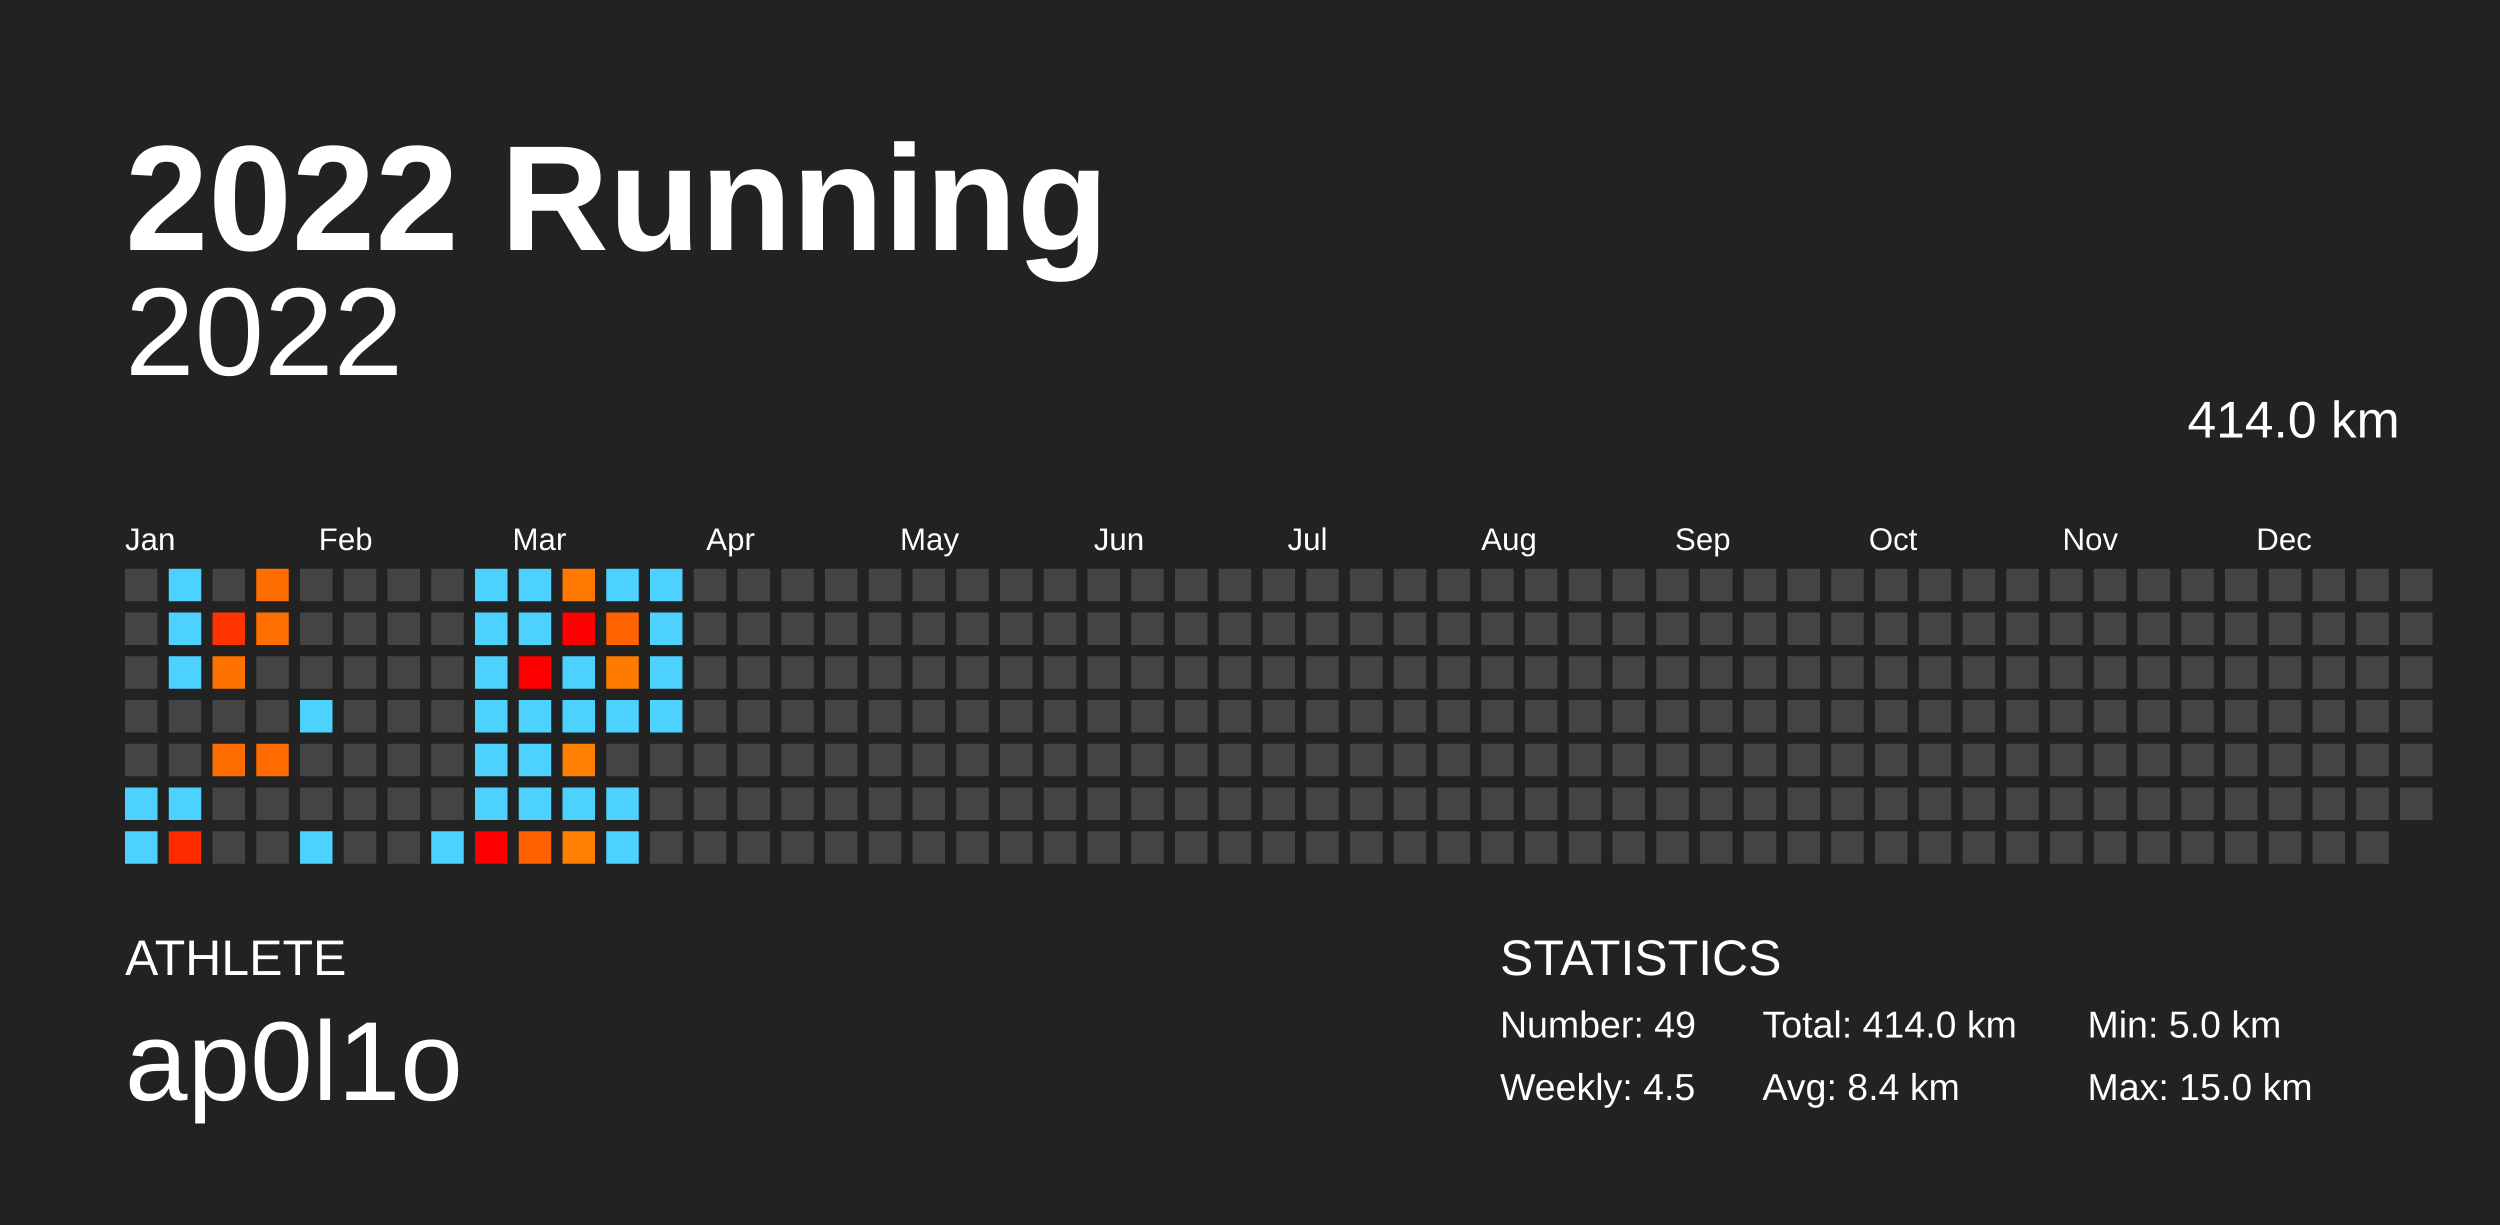
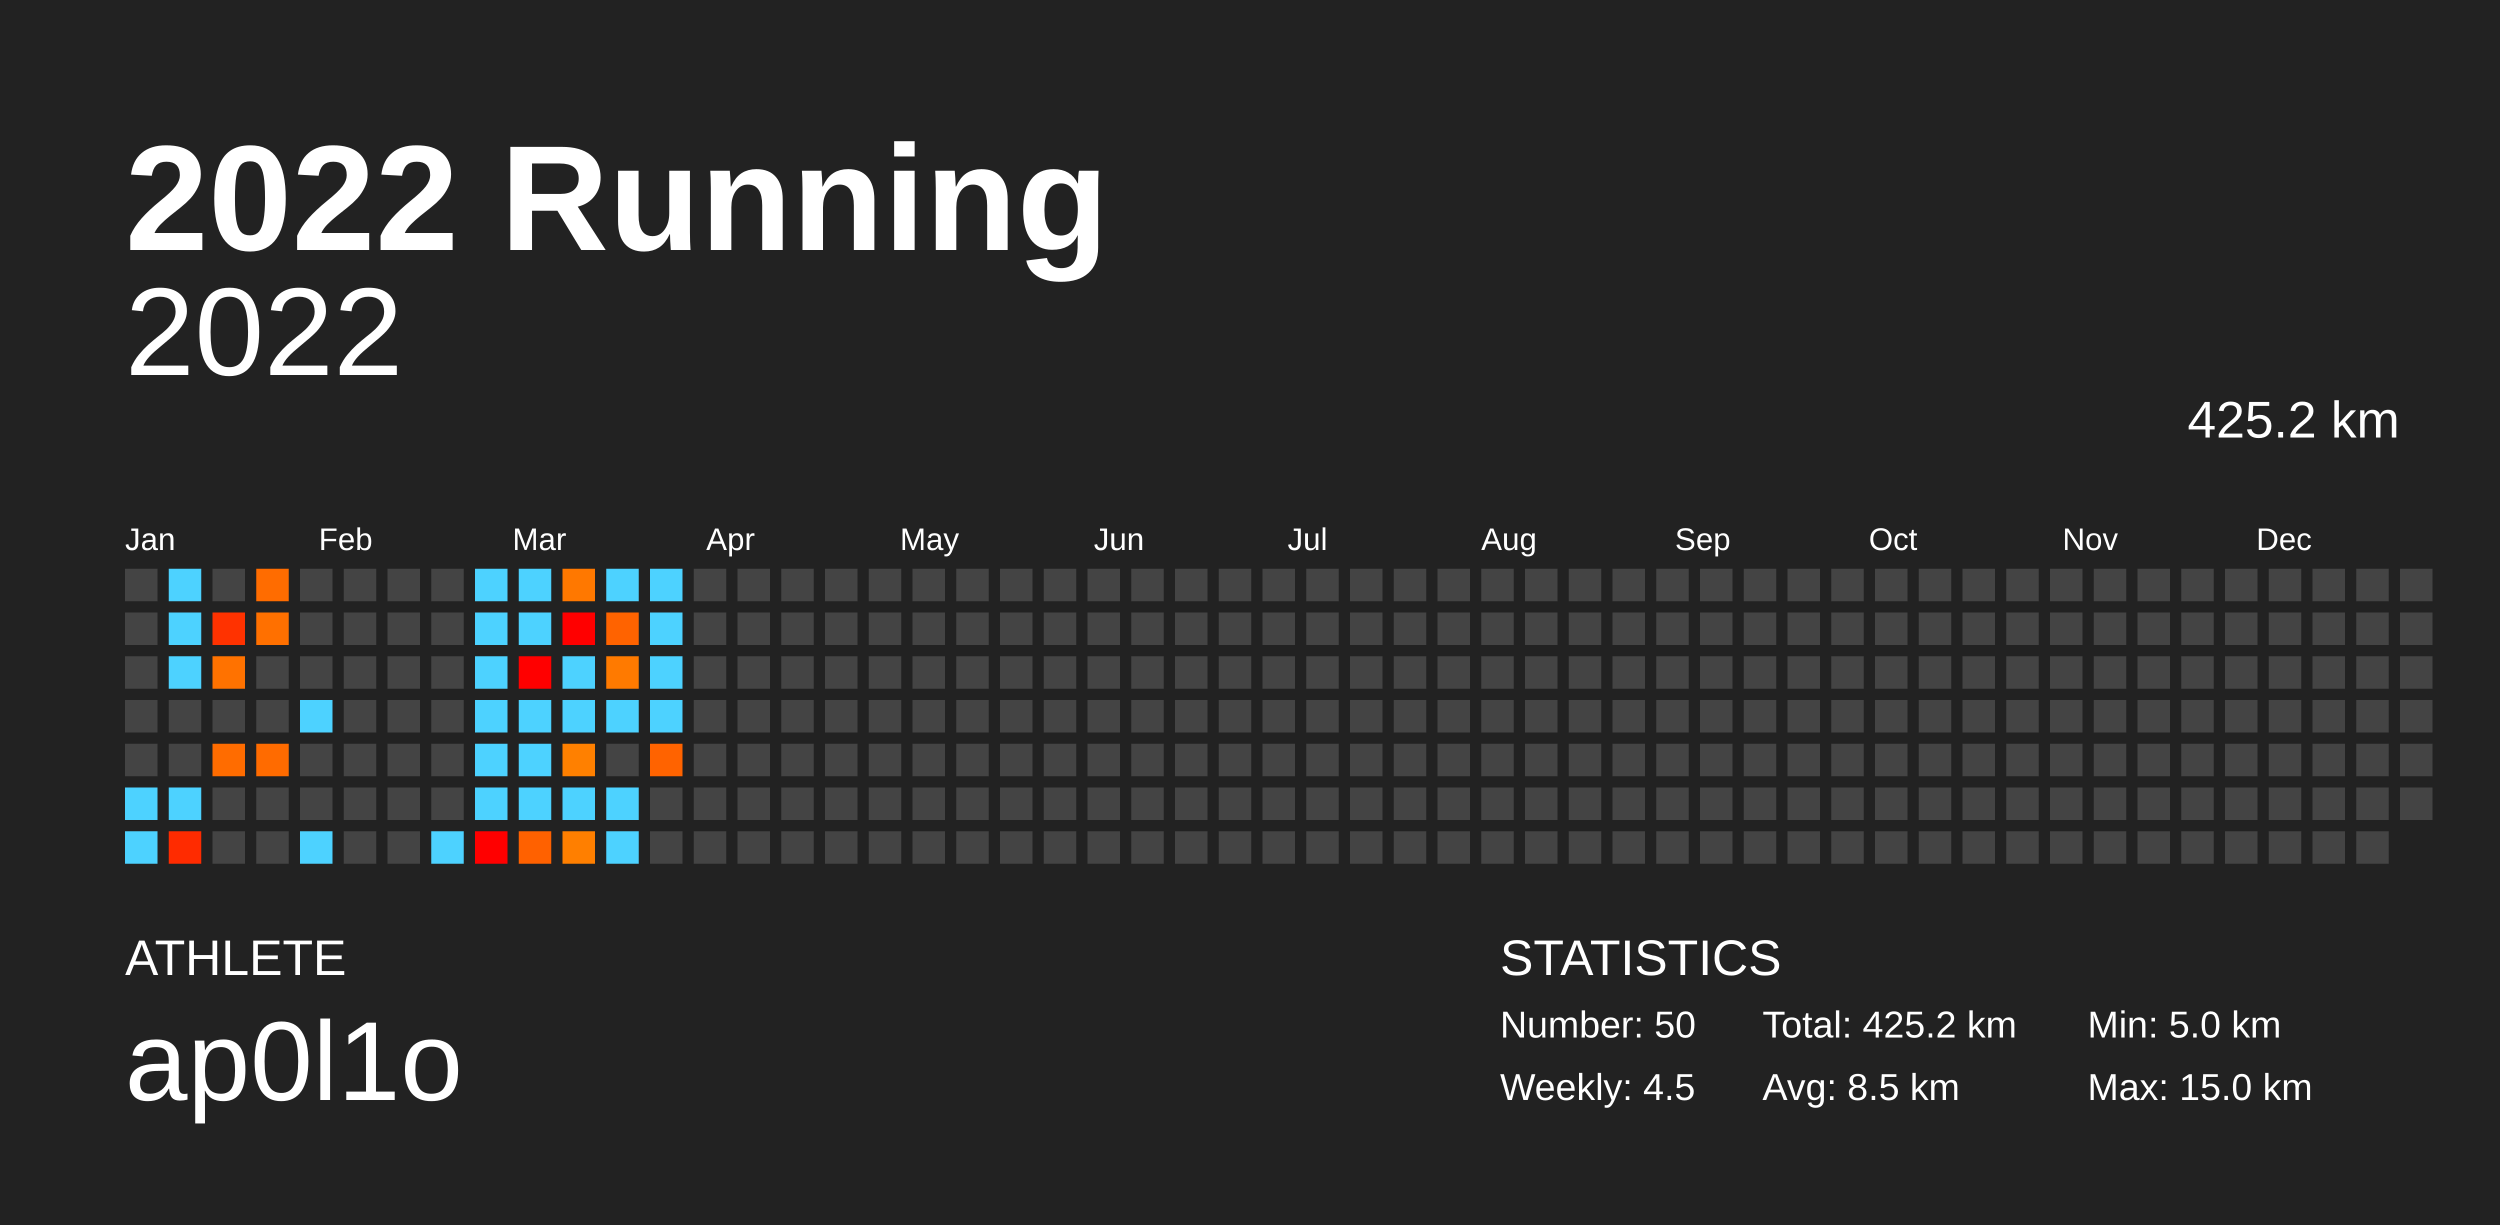
<svg xmlns="http://www.w3.org/2000/svg" baseProfile="full" height="98mm" version="1.1" viewBox="0,0,200,98" width="200mm">
  <defs />
  <rect fill="#222222" height="98" width="200" x="0" y="0" />
  <text fill="#FFFFFF" style="font-size:12px; font-family:Arial; font-weight:bold;" x="10" y="20">2022 Running</text>
  <text fill="#FFFFFF" style="font-size:4px; font-family:Arial" x="10" y="78">ATHLETE</text>
  <text fill="#FFFFFF" style="font-size:9px; font-family:Arial" x="10" y="88">ap0l1o</text>
  <text fill="#FFFFFF" style="font-size:4px; font-family:Arial" x="120" y="78">STATISTICS</text>
-   <text fill="#FFFFFF" style="font-size:3px; font-family:Arial" x="120" y="83">Number: 49</text>
+   <text fill="#FFFFFF" style="font-size:3px; font-family:Arial" x="120" y="83">Number: 50</text>
  <text fill="#FFFFFF" style="font-size:3px; font-family:Arial" x="120" y="88">Weekly: 4.5</text>
-   <text fill="#FFFFFF" style="font-size:3px; font-family:Arial" x="141" y="83">Total: 414.0 km</text>
-   <text fill="#FFFFFF" style="font-size:3px; font-family:Arial" x="141" y="88">Avg: 8.4 km</text>
+   <text fill="#FFFFFF" style="font-size:3px; font-family:Arial" x="141" y="83">Total: 425.2 km</text>
+   <text fill="#FFFFFF" style="font-size:3px; font-family:Arial" x="141" y="88">Avg: 8.5 km</text>
  <text fill="#FFFFFF" style="font-size:3px; font-family:Arial" x="167" y="83">Min: 5.0 km</text>
  <text fill="#FFFFFF" style="font-size:3px; font-family:Arial" x="167" y="88">Max: 15.0 km</text>
  <text alignment-baseline="hanging" fill="#FFFFFF" style="font-size:10.0px; font-family:Arial;" x="10" y="30">2022</text>
-   <text alignment-baseline="hanging" fill="#FFFFFF" style="font-size:4.125px; font-family:Arial;" x="175" y="35">414.0 km</text>
+   <text alignment-baseline="hanging" fill="#FFFFFF" style="font-size:4.125px; font-family:Arial;" x="175" y="35">425.2 km</text>
  <text fill="#FFFFFF" style="font-size:2.5px; font-family:Arial" x="10.0" y="44">Jan</text>
  <text fill="#FFFFFF" style="font-size:2.5px; font-family:Arial" x="25.5" y="44">Feb</text>
  <text fill="#FFFFFF" style="font-size:2.5px; font-family:Arial" x="41.0" y="44">Mar</text>
  <text fill="#FFFFFF" style="font-size:2.5px; font-family:Arial" x="56.5" y="44">Apr</text>
  <text fill="#FFFFFF" style="font-size:2.5px; font-family:Arial" x="72.0" y="44">May</text>
  <text fill="#FFFFFF" style="font-size:2.5px; font-family:Arial" x="87.5" y="44">Jun</text>
  <text fill="#FFFFFF" style="font-size:2.5px; font-family:Arial" x="103.0" y="44">Jul</text>
  <text fill="#FFFFFF" style="font-size:2.5px; font-family:Arial" x="118.5" y="44">Aug</text>
  <text fill="#FFFFFF" style="font-size:2.5px; font-family:Arial" x="134.0" y="44">Sep</text>
  <text fill="#FFFFFF" style="font-size:2.5px; font-family:Arial" x="149.5" y="44">Oct</text>
  <text fill="#FFFFFF" style="font-size:2.5px; font-family:Arial" x="165.0" y="44">Nov</text>
  <text fill="#FFFFFF" style="font-size:2.5px; font-family:Arial" x="180.5" y="44">Dec</text>
  <rect fill="#444444" height="2.6" width="2.6" x="10.0" y="45.5" />
  <rect fill="#444444" height="2.6" width="2.6" x="10.0" y="49.0" />
  <rect fill="#444444" height="2.6" width="2.6" x="10.0" y="52.5" />
  <rect fill="#444444" height="2.6" width="2.6" x="10.0" y="56.0" />
  <rect fill="#444444" height="2.6" width="2.6" x="10.0" y="59.5" />
  <rect fill="#4dd2ff" height="2.6" width="2.6" x="10.0" y="63.0" />
  <rect fill="#4dd2ff" height="2.6" width="2.6" x="10.0" y="66.5" />
  <rect fill="#4dd2ff" height="2.6" width="2.6" x="13.5" y="45.5" />
  <rect fill="#4dd2ff" height="2.6" width="2.6" x="13.5" y="49.0" />
  <rect fill="#4dd2ff" height="2.6" width="2.6" x="13.5" y="52.5" />
  <rect fill="#444444" height="2.6" width="2.6" x="13.5" y="56.0" />
  <rect fill="#444444" height="2.6" width="2.6" x="13.5" y="59.5" />
  <rect fill="#4dd2ff" height="2.6" width="2.6" x="13.5" y="63.0" />
  <rect fill="#ff2b00" height="2.6" width="2.6" x="13.5" y="66.5" />
  <rect fill="#444444" height="2.6" width="2.6" x="17.0" y="45.5" />
  <rect fill="#ff3200" height="2.6" width="2.6" x="17.0" y="49.0" />
  <rect fill="#ff7200" height="2.6" width="2.6" x="17.0" y="52.5" />
  <rect fill="#444444" height="2.6" width="2.6" x="17.0" y="56.0" />
  <rect fill="#ff6c00" height="2.6" width="2.6" x="17.0" y="59.5" />
  <rect fill="#444444" height="2.6" width="2.6" x="17.0" y="63.0" />
  <rect fill="#444444" height="2.6" width="2.6" x="17.0" y="66.5" />
  <rect fill="#ff6c00" height="2.6" width="2.6" x="20.5" y="45.5" />
  <rect fill="#ff7000" height="2.6" width="2.6" x="20.5" y="49.0" />
  <rect fill="#444444" height="2.6" width="2.6" x="20.5" y="52.5" />
  <rect fill="#444444" height="2.6" width="2.6" x="20.5" y="56.0" />
  <rect fill="#ff6b00" height="2.6" width="2.6" x="20.5" y="59.5" />
  <rect fill="#444444" height="2.6" width="2.6" x="20.5" y="63.0" />
  <rect fill="#444444" height="2.6" width="2.6" x="20.5" y="66.5" />
  <rect fill="#444444" height="2.6" width="2.6" x="24.0" y="45.5" />
  <rect fill="#444444" height="2.6" width="2.6" x="24.0" y="49.0" />
  <rect fill="#444444" height="2.6" width="2.6" x="24.0" y="52.5" />
  <rect fill="#4dd2ff" height="2.6" width="2.6" x="24.0" y="56.0" />
  <rect fill="#444444" height="2.6" width="2.6" x="24.0" y="59.5" />
  <rect fill="#444444" height="2.6" width="2.6" x="24.0" y="63.0" />
  <rect fill="#4dd2ff" height="2.6" width="2.6" x="24.0" y="66.5" />
  <rect fill="#444444" height="2.6" width="2.6" x="27.5" y="45.5" />
  <rect fill="#444444" height="2.6" width="2.6" x="27.5" y="49.0" />
  <rect fill="#444444" height="2.6" width="2.6" x="27.5" y="52.5" />
  <rect fill="#444444" height="2.6" width="2.6" x="27.5" y="56.0" />
  <rect fill="#444444" height="2.6" width="2.6" x="27.5" y="59.5" />
  <rect fill="#444444" height="2.6" width="2.6" x="27.5" y="63.0" />
  <rect fill="#444444" height="2.6" width="2.6" x="27.5" y="66.5" />
  <rect fill="#444444" height="2.6" width="2.6" x="31.0" y="45.5" />
  <rect fill="#444444" height="2.6" width="2.6" x="31.0" y="49.0" />
  <rect fill="#444444" height="2.6" width="2.6" x="31.0" y="52.5" />
  <rect fill="#444444" height="2.6" width="2.6" x="31.0" y="56.0" />
  <rect fill="#444444" height="2.6" width="2.6" x="31.0" y="59.5" />
  <rect fill="#444444" height="2.6" width="2.6" x="31.0" y="63.0" />
  <rect fill="#444444" height="2.6" width="2.6" x="31.0" y="66.5" />
  <rect fill="#444444" height="2.6" width="2.6" x="34.5" y="45.5" />
  <rect fill="#444444" height="2.6" width="2.6" x="34.5" y="49.0" />
  <rect fill="#444444" height="2.6" width="2.6" x="34.5" y="52.5" />
  <rect fill="#444444" height="2.6" width="2.6" x="34.5" y="56.0" />
  <rect fill="#444444" height="2.6" width="2.6" x="34.5" y="59.5" />
  <rect fill="#444444" height="2.6" width="2.6" x="34.5" y="63.0" />
  <rect fill="#4dd2ff" height="2.6" width="2.6" x="34.5" y="66.5" />
  <rect fill="#4dd2ff" height="2.6" width="2.6" x="38.0" y="45.5" />
  <rect fill="#4dd2ff" height="2.6" width="2.6" x="38.0" y="49.0" />
  <rect fill="#4dd2ff" height="2.6" width="2.6" x="38.0" y="52.5" />
  <rect fill="#4dd2ff" height="2.6" width="2.6" x="38.0" y="56.0" />
  <rect fill="#4dd2ff" height="2.6" width="2.6" x="38.0" y="59.5" />
  <rect fill="#4dd2ff" height="2.6" width="2.6" x="38.0" y="63.0" />
  <rect fill="#ff0000" height="2.6" width="2.6" x="38.0" y="66.5" />
  <rect fill="#4dd2ff" height="2.6" width="2.6" x="41.5" y="45.5" />
  <rect fill="#4dd2ff" height="2.6" width="2.6" x="41.5" y="49.0" />
  <rect fill="#ff0000" height="2.6" width="2.6" x="41.5" y="52.5" />
  <rect fill="#4dd2ff" height="2.6" width="2.6" x="41.5" y="56.0" />
  <rect fill="#4dd2ff" height="2.6" width="2.6" x="41.5" y="59.5" />
  <rect fill="#4dd2ff" height="2.6" width="2.6" x="41.5" y="63.0" />
  <rect fill="#ff6100" height="2.6" width="2.6" x="41.5" y="66.5" />
  <rect fill="#ff7800" height="2.6" width="2.6" x="45.0" y="45.5" />
  <rect fill="#ff0000" height="2.6" width="2.6" x="45.0" y="49.0" />
  <rect fill="#4dd2ff" height="2.6" width="2.6" x="45.0" y="52.5" />
  <rect fill="#4dd2ff" height="2.6" width="2.6" x="45.0" y="56.0" />
  <rect fill="#ff8000" height="2.6" width="2.6" x="45.0" y="59.5" />
  <rect fill="#4dd2ff" height="2.6" width="2.6" x="45.0" y="63.0" />
  <rect fill="#ff7f00" height="2.6" width="2.6" x="45.0" y="66.5" />
  <rect fill="#4dd2ff" height="2.6" width="2.6" x="48.5" y="45.5" />
  <rect fill="#ff6300" height="2.6" width="2.6" x="48.5" y="49.0" />
  <rect fill="#ff7a00" height="2.6" width="2.6" x="48.5" y="52.5" />
  <rect fill="#4dd2ff" height="2.6" width="2.6" x="48.5" y="56.0" />
  <rect fill="#444444" height="2.6" width="2.6" x="48.5" y="59.5" />
  <rect fill="#4dd2ff" height="2.6" width="2.6" x="48.5" y="63.0" />
  <rect fill="#4dd2ff" height="2.6" width="2.6" x="48.5" y="66.5" />
  <rect fill="#4dd2ff" height="2.6" width="2.6" x="52.0" y="45.5" />
  <rect fill="#4dd2ff" height="2.6" width="2.6" x="52.0" y="49.0" />
  <rect fill="#4dd2ff" height="2.6" width="2.6" x="52.0" y="52.5" />
  <rect fill="#4dd2ff" height="2.6" width="2.6" x="52.0" y="56.0" />
-   <rect fill="#444444" height="2.6" width="2.6" x="52.0" y="59.5" />
+   <rect fill="#ff6300" height="2.6" width="2.6" x="52.0" y="59.5" />
  <rect fill="#444444" height="2.6" width="2.6" x="52.0" y="63.0" />
  <rect fill="#444444" height="2.6" width="2.6" x="52.0" y="66.5" />
  <rect fill="#444444" height="2.6" width="2.6" x="55.5" y="45.5" />
  <rect fill="#444444" height="2.6" width="2.6" x="55.5" y="49.0" />
  <rect fill="#444444" height="2.6" width="2.6" x="55.5" y="52.5" />
  <rect fill="#444444" height="2.6" width="2.6" x="55.5" y="56.0" />
  <rect fill="#444444" height="2.6" width="2.6" x="55.5" y="59.5" />
  <rect fill="#444444" height="2.6" width="2.6" x="55.5" y="63.0" />
  <rect fill="#444444" height="2.6" width="2.6" x="55.5" y="66.5" />
  <rect fill="#444444" height="2.6" width="2.6" x="59.0" y="45.5" />
  <rect fill="#444444" height="2.6" width="2.6" x="59.0" y="49.0" />
  <rect fill="#444444" height="2.6" width="2.6" x="59.0" y="52.5" />
  <rect fill="#444444" height="2.6" width="2.6" x="59.0" y="56.0" />
  <rect fill="#444444" height="2.6" width="2.6" x="59.0" y="59.5" />
  <rect fill="#444444" height="2.6" width="2.6" x="59.0" y="63.0" />
  <rect fill="#444444" height="2.6" width="2.6" x="59.0" y="66.5" />
  <rect fill="#444444" height="2.6" width="2.6" x="62.5" y="45.5" />
  <rect fill="#444444" height="2.6" width="2.6" x="62.5" y="49.0" />
  <rect fill="#444444" height="2.6" width="2.6" x="62.5" y="52.5" />
  <rect fill="#444444" height="2.6" width="2.6" x="62.5" y="56.0" />
  <rect fill="#444444" height="2.6" width="2.6" x="62.5" y="59.5" />
  <rect fill="#444444" height="2.6" width="2.6" x="62.5" y="63.0" />
  <rect fill="#444444" height="2.6" width="2.6" x="62.5" y="66.5" />
  <rect fill="#444444" height="2.6" width="2.6" x="66.0" y="45.5" />
  <rect fill="#444444" height="2.6" width="2.6" x="66.0" y="49.0" />
  <rect fill="#444444" height="2.6" width="2.6" x="66.0" y="52.5" />
  <rect fill="#444444" height="2.6" width="2.6" x="66.0" y="56.0" />
  <rect fill="#444444" height="2.6" width="2.6" x="66.0" y="59.5" />
  <rect fill="#444444" height="2.6" width="2.6" x="66.0" y="63.0" />
  <rect fill="#444444" height="2.6" width="2.6" x="66.0" y="66.5" />
  <rect fill="#444444" height="2.6" width="2.6" x="69.5" y="45.5" />
  <rect fill="#444444" height="2.6" width="2.6" x="69.5" y="49.0" />
  <rect fill="#444444" height="2.6" width="2.6" x="69.5" y="52.5" />
  <rect fill="#444444" height="2.6" width="2.6" x="69.5" y="56.0" />
  <rect fill="#444444" height="2.6" width="2.6" x="69.5" y="59.5" />
  <rect fill="#444444" height="2.6" width="2.6" x="69.5" y="63.0" />
  <rect fill="#444444" height="2.6" width="2.6" x="69.5" y="66.5" />
  <rect fill="#444444" height="2.6" width="2.6" x="73.0" y="45.5" />
  <rect fill="#444444" height="2.6" width="2.6" x="73.0" y="49.0" />
  <rect fill="#444444" height="2.6" width="2.6" x="73.0" y="52.5" />
  <rect fill="#444444" height="2.6" width="2.6" x="73.0" y="56.0" />
  <rect fill="#444444" height="2.6" width="2.6" x="73.0" y="59.5" />
  <rect fill="#444444" height="2.6" width="2.6" x="73.0" y="63.0" />
  <rect fill="#444444" height="2.6" width="2.6" x="73.0" y="66.5" />
  <rect fill="#444444" height="2.6" width="2.6" x="76.5" y="45.5" />
  <rect fill="#444444" height="2.6" width="2.6" x="76.5" y="49.0" />
  <rect fill="#444444" height="2.6" width="2.6" x="76.5" y="52.5" />
  <rect fill="#444444" height="2.6" width="2.6" x="76.5" y="56.0" />
  <rect fill="#444444" height="2.6" width="2.6" x="76.5" y="59.5" />
  <rect fill="#444444" height="2.6" width="2.6" x="76.5" y="63.0" />
  <rect fill="#444444" height="2.6" width="2.6" x="76.5" y="66.5" />
  <rect fill="#444444" height="2.6" width="2.6" x="80.0" y="45.5" />
  <rect fill="#444444" height="2.6" width="2.6" x="80.0" y="49.0" />
  <rect fill="#444444" height="2.6" width="2.6" x="80.0" y="52.5" />
  <rect fill="#444444" height="2.6" width="2.6" x="80.0" y="56.0" />
  <rect fill="#444444" height="2.6" width="2.6" x="80.0" y="59.5" />
  <rect fill="#444444" height="2.6" width="2.6" x="80.0" y="63.0" />
  <rect fill="#444444" height="2.6" width="2.6" x="80.0" y="66.5" />
  <rect fill="#444444" height="2.6" width="2.6" x="83.5" y="45.5" />
  <rect fill="#444444" height="2.6" width="2.6" x="83.5" y="49.0" />
  <rect fill="#444444" height="2.6" width="2.6" x="83.5" y="52.5" />
  <rect fill="#444444" height="2.6" width="2.6" x="83.5" y="56.0" />
  <rect fill="#444444" height="2.6" width="2.6" x="83.5" y="59.5" />
  <rect fill="#444444" height="2.6" width="2.6" x="83.5" y="63.0" />
  <rect fill="#444444" height="2.6" width="2.6" x="83.5" y="66.5" />
  <rect fill="#444444" height="2.6" width="2.6" x="87.0" y="45.5" />
  <rect fill="#444444" height="2.6" width="2.6" x="87.0" y="49.0" />
  <rect fill="#444444" height="2.6" width="2.6" x="87.0" y="52.5" />
  <rect fill="#444444" height="2.6" width="2.6" x="87.0" y="56.0" />
  <rect fill="#444444" height="2.6" width="2.6" x="87.0" y="59.5" />
  <rect fill="#444444" height="2.6" width="2.6" x="87.0" y="63.0" />
  <rect fill="#444444" height="2.6" width="2.6" x="87.0" y="66.5" />
  <rect fill="#444444" height="2.6" width="2.6" x="90.5" y="45.5" />
  <rect fill="#444444" height="2.6" width="2.6" x="90.5" y="49.0" />
  <rect fill="#444444" height="2.6" width="2.6" x="90.5" y="52.5" />
  <rect fill="#444444" height="2.6" width="2.6" x="90.5" y="56.0" />
  <rect fill="#444444" height="2.6" width="2.6" x="90.5" y="59.5" />
  <rect fill="#444444" height="2.6" width="2.6" x="90.5" y="63.0" />
  <rect fill="#444444" height="2.6" width="2.6" x="90.5" y="66.5" />
  <rect fill="#444444" height="2.6" width="2.6" x="94.0" y="45.5" />
  <rect fill="#444444" height="2.6" width="2.6" x="94.0" y="49.0" />
  <rect fill="#444444" height="2.6" width="2.6" x="94.0" y="52.5" />
  <rect fill="#444444" height="2.6" width="2.6" x="94.0" y="56.0" />
  <rect fill="#444444" height="2.6" width="2.6" x="94.0" y="59.5" />
  <rect fill="#444444" height="2.6" width="2.6" x="94.0" y="63.0" />
  <rect fill="#444444" height="2.6" width="2.6" x="94.0" y="66.5" />
  <rect fill="#444444" height="2.6" width="2.6" x="97.5" y="45.5" />
  <rect fill="#444444" height="2.6" width="2.6" x="97.5" y="49.0" />
  <rect fill="#444444" height="2.6" width="2.6" x="97.5" y="52.5" />
  <rect fill="#444444" height="2.6" width="2.6" x="97.5" y="56.0" />
  <rect fill="#444444" height="2.6" width="2.6" x="97.5" y="59.5" />
  <rect fill="#444444" height="2.6" width="2.6" x="97.5" y="63.0" />
  <rect fill="#444444" height="2.6" width="2.6" x="97.5" y="66.5" />
  <rect fill="#444444" height="2.6" width="2.6" x="101.0" y="45.5" />
  <rect fill="#444444" height="2.6" width="2.6" x="101.0" y="49.0" />
  <rect fill="#444444" height="2.6" width="2.6" x="101.0" y="52.5" />
  <rect fill="#444444" height="2.6" width="2.6" x="101.0" y="56.0" />
  <rect fill="#444444" height="2.6" width="2.6" x="101.0" y="59.5" />
  <rect fill="#444444" height="2.6" width="2.6" x="101.0" y="63.0" />
  <rect fill="#444444" height="2.6" width="2.6" x="101.0" y="66.5" />
  <rect fill="#444444" height="2.6" width="2.6" x="104.5" y="45.5" />
  <rect fill="#444444" height="2.6" width="2.6" x="104.5" y="49.0" />
  <rect fill="#444444" height="2.6" width="2.6" x="104.5" y="52.5" />
  <rect fill="#444444" height="2.6" width="2.6" x="104.5" y="56.0" />
  <rect fill="#444444" height="2.6" width="2.6" x="104.5" y="59.5" />
  <rect fill="#444444" height="2.6" width="2.6" x="104.5" y="63.0" />
  <rect fill="#444444" height="2.6" width="2.6" x="104.5" y="66.5" />
  <rect fill="#444444" height="2.6" width="2.6" x="108.0" y="45.5" />
  <rect fill="#444444" height="2.6" width="2.6" x="108.0" y="49.0" />
  <rect fill="#444444" height="2.6" width="2.6" x="108.0" y="52.5" />
  <rect fill="#444444" height="2.6" width="2.6" x="108.0" y="56.0" />
  <rect fill="#444444" height="2.6" width="2.6" x="108.0" y="59.5" />
  <rect fill="#444444" height="2.6" width="2.6" x="108.0" y="63.0" />
  <rect fill="#444444" height="2.6" width="2.6" x="108.0" y="66.5" />
  <rect fill="#444444" height="2.6" width="2.6" x="111.5" y="45.5" />
  <rect fill="#444444" height="2.6" width="2.6" x="111.5" y="49.0" />
  <rect fill="#444444" height="2.6" width="2.6" x="111.5" y="52.5" />
  <rect fill="#444444" height="2.6" width="2.6" x="111.5" y="56.0" />
  <rect fill="#444444" height="2.6" width="2.6" x="111.5" y="59.5" />
  <rect fill="#444444" height="2.6" width="2.6" x="111.5" y="63.0" />
  <rect fill="#444444" height="2.6" width="2.6" x="111.5" y="66.5" />
  <rect fill="#444444" height="2.6" width="2.6" x="115.0" y="45.5" />
  <rect fill="#444444" height="2.6" width="2.6" x="115.0" y="49.0" />
  <rect fill="#444444" height="2.6" width="2.6" x="115.0" y="52.5" />
  <rect fill="#444444" height="2.6" width="2.6" x="115.0" y="56.0" />
  <rect fill="#444444" height="2.6" width="2.6" x="115.0" y="59.5" />
  <rect fill="#444444" height="2.6" width="2.6" x="115.0" y="63.0" />
  <rect fill="#444444" height="2.6" width="2.6" x="115.0" y="66.5" />
  <rect fill="#444444" height="2.6" width="2.6" x="118.5" y="45.5" />
  <rect fill="#444444" height="2.6" width="2.6" x="118.5" y="49.0" />
  <rect fill="#444444" height="2.6" width="2.6" x="118.5" y="52.5" />
  <rect fill="#444444" height="2.6" width="2.6" x="118.5" y="56.0" />
  <rect fill="#444444" height="2.6" width="2.6" x="118.5" y="59.5" />
  <rect fill="#444444" height="2.6" width="2.6" x="118.5" y="63.0" />
  <rect fill="#444444" height="2.6" width="2.6" x="118.5" y="66.5" />
  <rect fill="#444444" height="2.6" width="2.6" x="122.0" y="45.5" />
  <rect fill="#444444" height="2.6" width="2.6" x="122.0" y="49.0" />
  <rect fill="#444444" height="2.6" width="2.6" x="122.0" y="52.5" />
  <rect fill="#444444" height="2.6" width="2.6" x="122.0" y="56.0" />
  <rect fill="#444444" height="2.6" width="2.6" x="122.0" y="59.5" />
  <rect fill="#444444" height="2.6" width="2.6" x="122.0" y="63.0" />
  <rect fill="#444444" height="2.6" width="2.6" x="122.0" y="66.5" />
  <rect fill="#444444" height="2.6" width="2.6" x="125.5" y="45.5" />
  <rect fill="#444444" height="2.6" width="2.6" x="125.5" y="49.0" />
  <rect fill="#444444" height="2.6" width="2.6" x="125.5" y="52.5" />
  <rect fill="#444444" height="2.6" width="2.6" x="125.5" y="56.0" />
  <rect fill="#444444" height="2.6" width="2.6" x="125.5" y="59.5" />
  <rect fill="#444444" height="2.6" width="2.6" x="125.5" y="63.0" />
  <rect fill="#444444" height="2.6" width="2.6" x="125.5" y="66.5" />
  <rect fill="#444444" height="2.6" width="2.6" x="129.0" y="45.5" />
  <rect fill="#444444" height="2.6" width="2.6" x="129.0" y="49.0" />
  <rect fill="#444444" height="2.6" width="2.6" x="129.0" y="52.5" />
  <rect fill="#444444" height="2.6" width="2.6" x="129.0" y="56.0" />
  <rect fill="#444444" height="2.6" width="2.6" x="129.0" y="59.5" />
  <rect fill="#444444" height="2.6" width="2.6" x="129.0" y="63.0" />
  <rect fill="#444444" height="2.6" width="2.6" x="129.0" y="66.5" />
  <rect fill="#444444" height="2.6" width="2.6" x="132.5" y="45.5" />
  <rect fill="#444444" height="2.6" width="2.6" x="132.5" y="49.0" />
  <rect fill="#444444" height="2.6" width="2.6" x="132.5" y="52.5" />
  <rect fill="#444444" height="2.6" width="2.6" x="132.5" y="56.0" />
  <rect fill="#444444" height="2.6" width="2.6" x="132.5" y="59.5" />
  <rect fill="#444444" height="2.6" width="2.6" x="132.5" y="63.0" />
  <rect fill="#444444" height="2.6" width="2.6" x="132.5" y="66.5" />
  <rect fill="#444444" height="2.6" width="2.6" x="136.0" y="45.5" />
  <rect fill="#444444" height="2.6" width="2.6" x="136.0" y="49.0" />
  <rect fill="#444444" height="2.6" width="2.6" x="136.0" y="52.5" />
  <rect fill="#444444" height="2.6" width="2.6" x="136.0" y="56.0" />
  <rect fill="#444444" height="2.6" width="2.6" x="136.0" y="59.5" />
  <rect fill="#444444" height="2.6" width="2.6" x="136.0" y="63.0" />
  <rect fill="#444444" height="2.6" width="2.6" x="136.0" y="66.5" />
  <rect fill="#444444" height="2.6" width="2.6" x="139.5" y="45.5" />
  <rect fill="#444444" height="2.6" width="2.6" x="139.5" y="49.0" />
  <rect fill="#444444" height="2.6" width="2.6" x="139.5" y="52.5" />
  <rect fill="#444444" height="2.6" width="2.6" x="139.5" y="56.0" />
  <rect fill="#444444" height="2.6" width="2.6" x="139.5" y="59.5" />
  <rect fill="#444444" height="2.6" width="2.6" x="139.5" y="63.0" />
  <rect fill="#444444" height="2.6" width="2.6" x="139.5" y="66.5" />
  <rect fill="#444444" height="2.6" width="2.6" x="143.0" y="45.5" />
  <rect fill="#444444" height="2.6" width="2.6" x="143.0" y="49.0" />
  <rect fill="#444444" height="2.6" width="2.6" x="143.0" y="52.5" />
  <rect fill="#444444" height="2.6" width="2.6" x="143.0" y="56.0" />
  <rect fill="#444444" height="2.6" width="2.6" x="143.0" y="59.5" />
  <rect fill="#444444" height="2.6" width="2.6" x="143.0" y="63.0" />
  <rect fill="#444444" height="2.6" width="2.6" x="143.0" y="66.5" />
  <rect fill="#444444" height="2.6" width="2.6" x="146.5" y="45.5" />
  <rect fill="#444444" height="2.6" width="2.6" x="146.5" y="49.0" />
  <rect fill="#444444" height="2.6" width="2.6" x="146.5" y="52.5" />
  <rect fill="#444444" height="2.6" width="2.6" x="146.5" y="56.0" />
  <rect fill="#444444" height="2.6" width="2.6" x="146.5" y="59.5" />
  <rect fill="#444444" height="2.6" width="2.6" x="146.5" y="63.0" />
  <rect fill="#444444" height="2.6" width="2.6" x="146.5" y="66.5" />
  <rect fill="#444444" height="2.6" width="2.6" x="150.0" y="45.5" />
  <rect fill="#444444" height="2.6" width="2.6" x="150.0" y="49.0" />
  <rect fill="#444444" height="2.6" width="2.6" x="150.0" y="52.5" />
  <rect fill="#444444" height="2.6" width="2.6" x="150.0" y="56.0" />
  <rect fill="#444444" height="2.6" width="2.6" x="150.0" y="59.5" />
  <rect fill="#444444" height="2.6" width="2.6" x="150.0" y="63.0" />
  <rect fill="#444444" height="2.6" width="2.6" x="150.0" y="66.5" />
  <rect fill="#444444" height="2.6" width="2.6" x="153.5" y="45.5" />
  <rect fill="#444444" height="2.6" width="2.6" x="153.5" y="49.0" />
  <rect fill="#444444" height="2.6" width="2.6" x="153.5" y="52.5" />
  <rect fill="#444444" height="2.6" width="2.6" x="153.5" y="56.0" />
  <rect fill="#444444" height="2.6" width="2.6" x="153.5" y="59.5" />
  <rect fill="#444444" height="2.6" width="2.6" x="153.5" y="63.0" />
  <rect fill="#444444" height="2.6" width="2.6" x="153.5" y="66.5" />
  <rect fill="#444444" height="2.6" width="2.6" x="157.0" y="45.5" />
  <rect fill="#444444" height="2.6" width="2.6" x="157.0" y="49.0" />
  <rect fill="#444444" height="2.6" width="2.6" x="157.0" y="52.5" />
  <rect fill="#444444" height="2.6" width="2.6" x="157.0" y="56.0" />
  <rect fill="#444444" height="2.6" width="2.6" x="157.0" y="59.5" />
  <rect fill="#444444" height="2.6" width="2.6" x="157.0" y="63.0" />
  <rect fill="#444444" height="2.6" width="2.6" x="157.0" y="66.5" />
  <rect fill="#444444" height="2.6" width="2.6" x="160.5" y="45.5" />
  <rect fill="#444444" height="2.6" width="2.6" x="160.5" y="49.0" />
  <rect fill="#444444" height="2.6" width="2.6" x="160.5" y="52.5" />
  <rect fill="#444444" height="2.6" width="2.6" x="160.5" y="56.0" />
  <rect fill="#444444" height="2.6" width="2.6" x="160.5" y="59.5" />
  <rect fill="#444444" height="2.6" width="2.6" x="160.5" y="63.0" />
  <rect fill="#444444" height="2.6" width="2.6" x="160.5" y="66.5" />
  <rect fill="#444444" height="2.6" width="2.6" x="164.0" y="45.5" />
  <rect fill="#444444" height="2.6" width="2.6" x="164.0" y="49.0" />
  <rect fill="#444444" height="2.6" width="2.6" x="164.0" y="52.5" />
  <rect fill="#444444" height="2.6" width="2.6" x="164.0" y="56.0" />
  <rect fill="#444444" height="2.6" width="2.6" x="164.0" y="59.5" />
  <rect fill="#444444" height="2.6" width="2.6" x="164.0" y="63.0" />
  <rect fill="#444444" height="2.6" width="2.6" x="164.0" y="66.5" />
  <rect fill="#444444" height="2.6" width="2.6" x="167.5" y="45.5" />
  <rect fill="#444444" height="2.6" width="2.6" x="167.5" y="49.0" />
  <rect fill="#444444" height="2.6" width="2.6" x="167.5" y="52.5" />
  <rect fill="#444444" height="2.6" width="2.6" x="167.5" y="56.0" />
  <rect fill="#444444" height="2.6" width="2.6" x="167.5" y="59.5" />
  <rect fill="#444444" height="2.6" width="2.6" x="167.5" y="63.0" />
  <rect fill="#444444" height="2.6" width="2.6" x="167.5" y="66.5" />
  <rect fill="#444444" height="2.6" width="2.6" x="171.0" y="45.5" />
  <rect fill="#444444" height="2.6" width="2.6" x="171.0" y="49.0" />
  <rect fill="#444444" height="2.6" width="2.6" x="171.0" y="52.5" />
  <rect fill="#444444" height="2.6" width="2.6" x="171.0" y="56.0" />
  <rect fill="#444444" height="2.6" width="2.6" x="171.0" y="59.5" />
  <rect fill="#444444" height="2.6" width="2.6" x="171.0" y="63.0" />
  <rect fill="#444444" height="2.6" width="2.6" x="171.0" y="66.5" />
  <rect fill="#444444" height="2.6" width="2.6" x="174.5" y="45.5" />
  <rect fill="#444444" height="2.6" width="2.6" x="174.5" y="49.0" />
  <rect fill="#444444" height="2.6" width="2.6" x="174.5" y="52.5" />
  <rect fill="#444444" height="2.6" width="2.6" x="174.5" y="56.0" />
  <rect fill="#444444" height="2.6" width="2.6" x="174.5" y="59.5" />
  <rect fill="#444444" height="2.6" width="2.6" x="174.5" y="63.0" />
  <rect fill="#444444" height="2.6" width="2.6" x="174.5" y="66.5" />
  <rect fill="#444444" height="2.6" width="2.6" x="178.0" y="45.5" />
  <rect fill="#444444" height="2.6" width="2.6" x="178.0" y="49.0" />
  <rect fill="#444444" height="2.6" width="2.6" x="178.0" y="52.5" />
  <rect fill="#444444" height="2.6" width="2.6" x="178.0" y="56.0" />
  <rect fill="#444444" height="2.6" width="2.6" x="178.0" y="59.5" />
  <rect fill="#444444" height="2.6" width="2.6" x="178.0" y="63.0" />
  <rect fill="#444444" height="2.6" width="2.6" x="178.0" y="66.5" />
  <rect fill="#444444" height="2.6" width="2.6" x="181.5" y="45.5" />
  <rect fill="#444444" height="2.6" width="2.6" x="181.5" y="49.0" />
  <rect fill="#444444" height="2.6" width="2.6" x="181.5" y="52.5" />
  <rect fill="#444444" height="2.6" width="2.6" x="181.5" y="56.0" />
  <rect fill="#444444" height="2.6" width="2.6" x="181.5" y="59.5" />
  <rect fill="#444444" height="2.6" width="2.6" x="181.5" y="63.0" />
  <rect fill="#444444" height="2.6" width="2.6" x="181.5" y="66.5" />
  <rect fill="#444444" height="2.6" width="2.6" x="185.0" y="45.5" />
  <rect fill="#444444" height="2.6" width="2.6" x="185.0" y="49.0" />
  <rect fill="#444444" height="2.6" width="2.6" x="185.0" y="52.5" />
  <rect fill="#444444" height="2.6" width="2.6" x="185.0" y="56.0" />
  <rect fill="#444444" height="2.6" width="2.6" x="185.0" y="59.5" />
  <rect fill="#444444" height="2.6" width="2.6" x="185.0" y="63.0" />
  <rect fill="#444444" height="2.6" width="2.6" x="185.0" y="66.5" />
  <rect fill="#444444" height="2.6" width="2.6" x="188.5" y="45.5" />
  <rect fill="#444444" height="2.6" width="2.6" x="188.5" y="49.0" />
  <rect fill="#444444" height="2.6" width="2.6" x="188.5" y="52.5" />
  <rect fill="#444444" height="2.6" width="2.6" x="188.5" y="56.0" />
  <rect fill="#444444" height="2.6" width="2.6" x="188.5" y="59.5" />
  <rect fill="#444444" height="2.6" width="2.6" x="188.5" y="63.0" />
  <rect fill="#444444" height="2.6" width="2.6" x="188.5" y="66.5" />
  <rect fill="#444444" height="2.6" width="2.6" x="192.0" y="45.5" />
  <rect fill="#444444" height="2.6" width="2.6" x="192.0" y="49.0" />
  <rect fill="#444444" height="2.6" width="2.6" x="192.0" y="52.5" />
  <rect fill="#444444" height="2.6" width="2.6" x="192.0" y="56.0" />
  <rect fill="#444444" height="2.6" width="2.6" x="192.0" y="59.5" />
  <rect fill="#444444" height="2.6" width="2.6" x="192.0" y="63.0" />
</svg>
